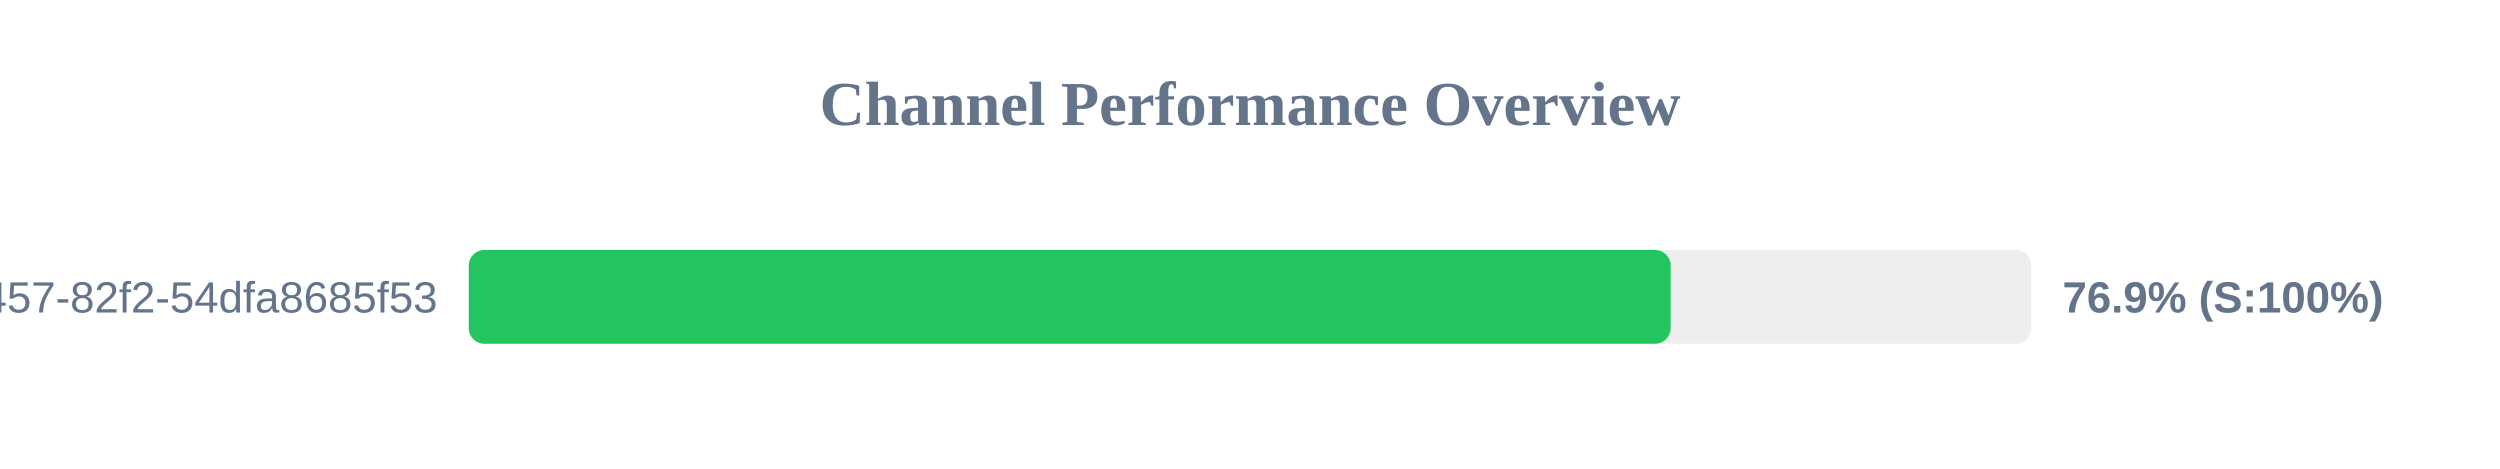
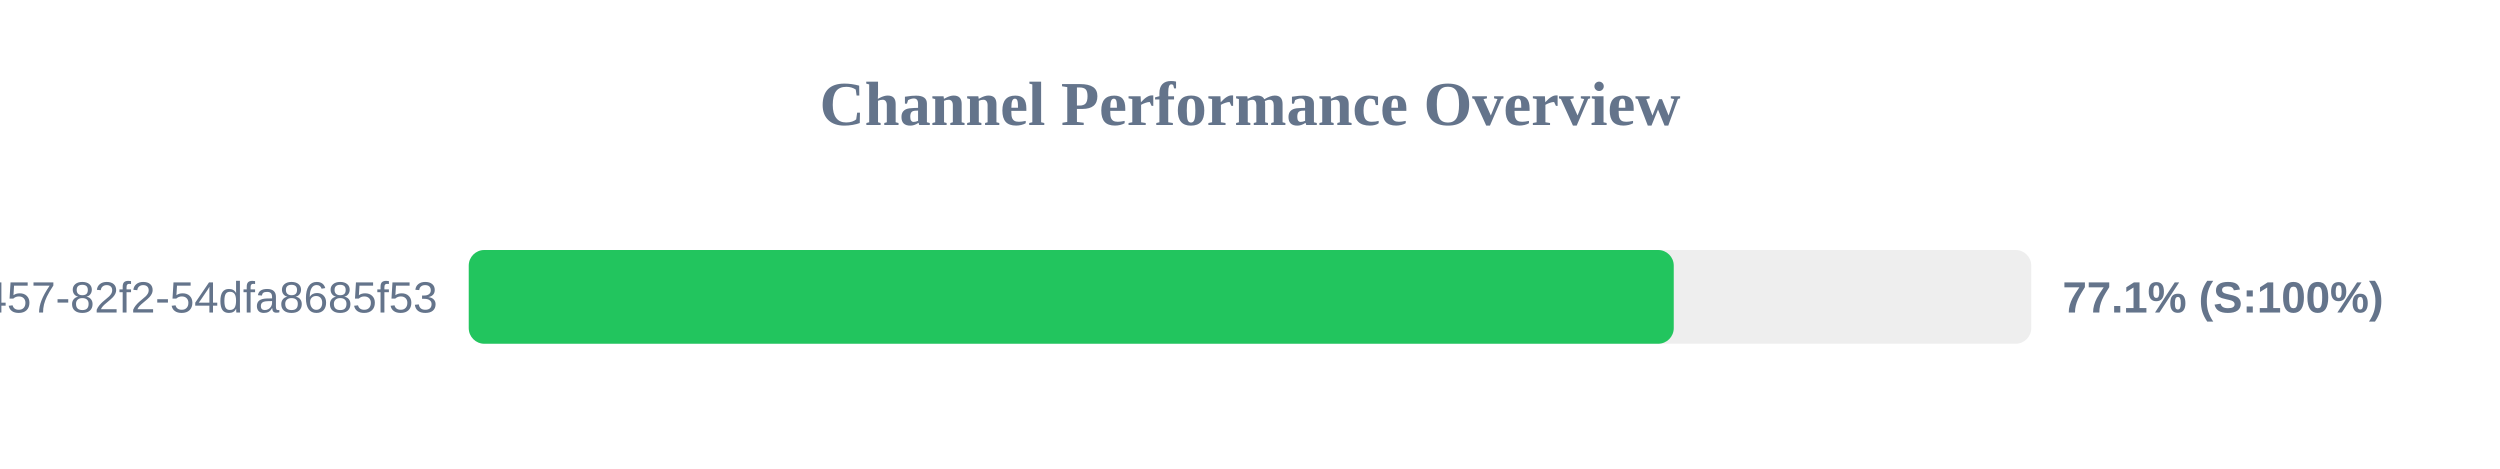
<svg xmlns="http://www.w3.org/2000/svg" width="800" height="150" version="1.1">
  <style>
        .row { font: 14px Arial; fill: #64748b; }
        .score { font: bold 14px Arial; fill: #64748b; }
    </style>
  <text x="400" y="40" text-anchor="middle" font-size="20px" font-weight="bold" fill="#64748b">Channel Performance Overview</text>
  <rect x="150" y="80" width="500" height="30" fill="#eee" rx="5" />
-   <rect x="150" y="80" width="384.6" height="30" fill="#22c55e" rx="5" />
+   <rect x="150" y="80" width="385.6" height="30" fill="#22c55e" rx="5" />
  <text x="140" y="100" text-anchor="end" class="row">?uuid=413c8b50-96bf-4457-82f2-54dfa8685f53</text>
-   <text x="660" y="100" text-anchor="start" class="score">76.9% (S:100%)</text>
+   <text x="660" y="100" text-anchor="start" class="score">77.1% (S:100%)</text>
</svg>
